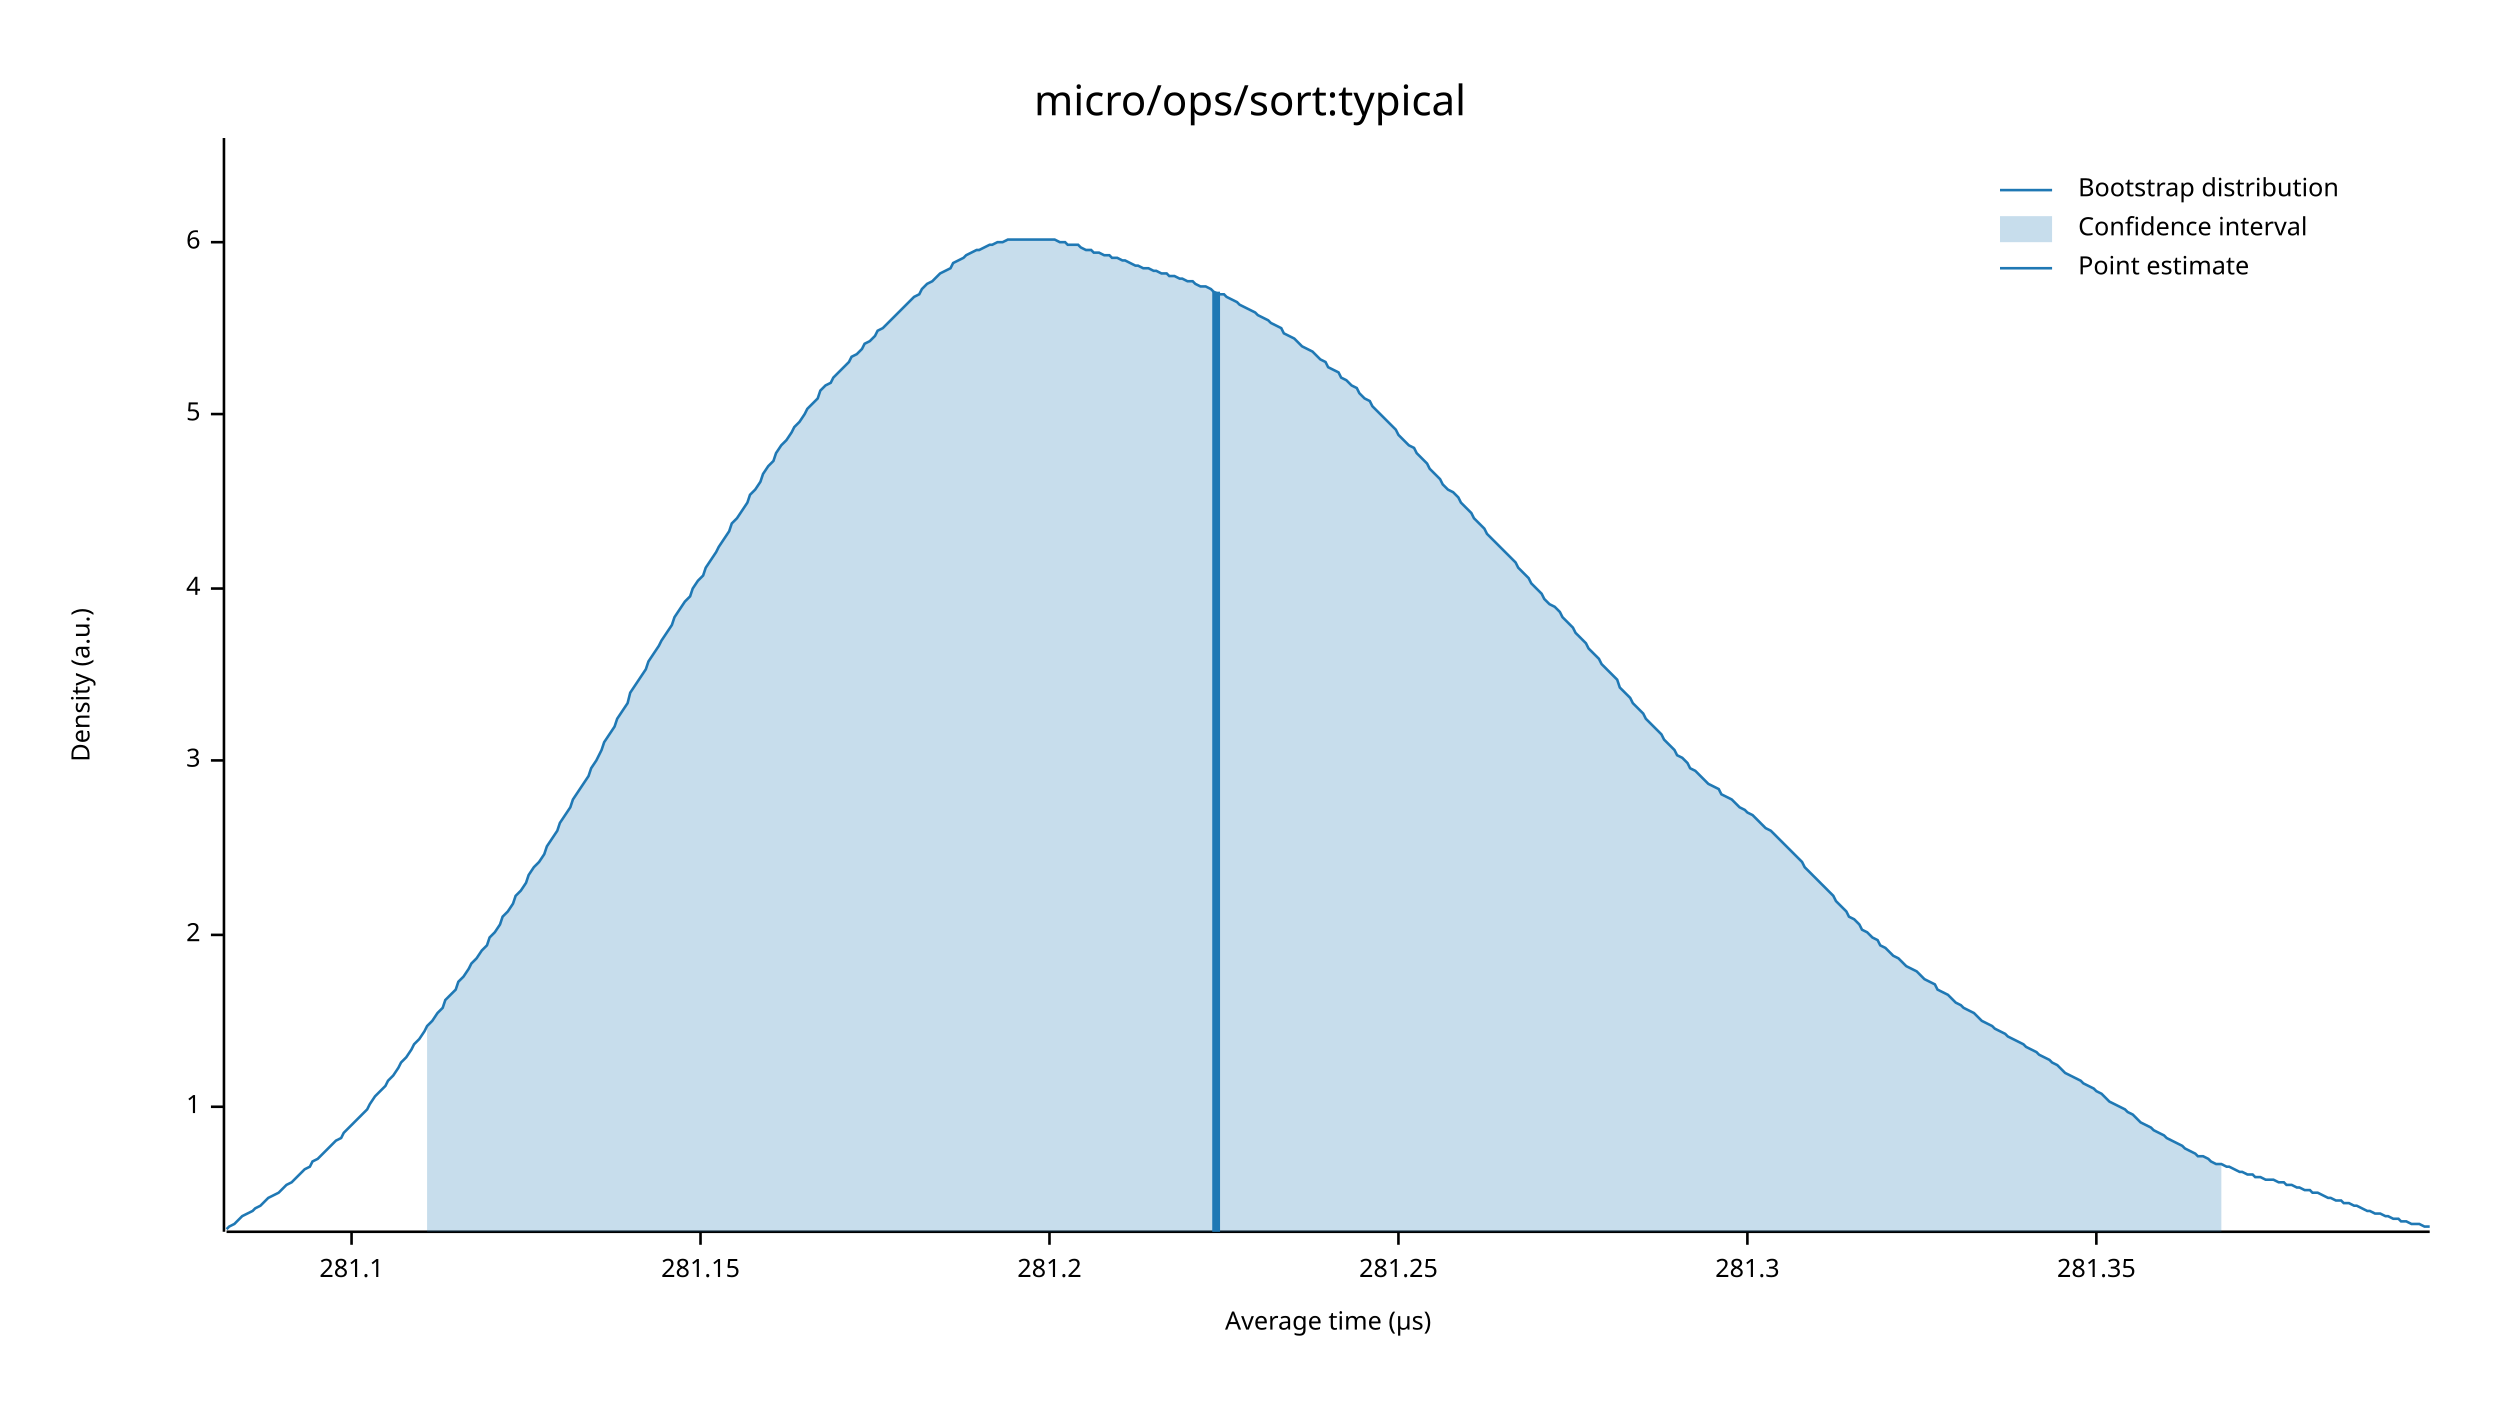
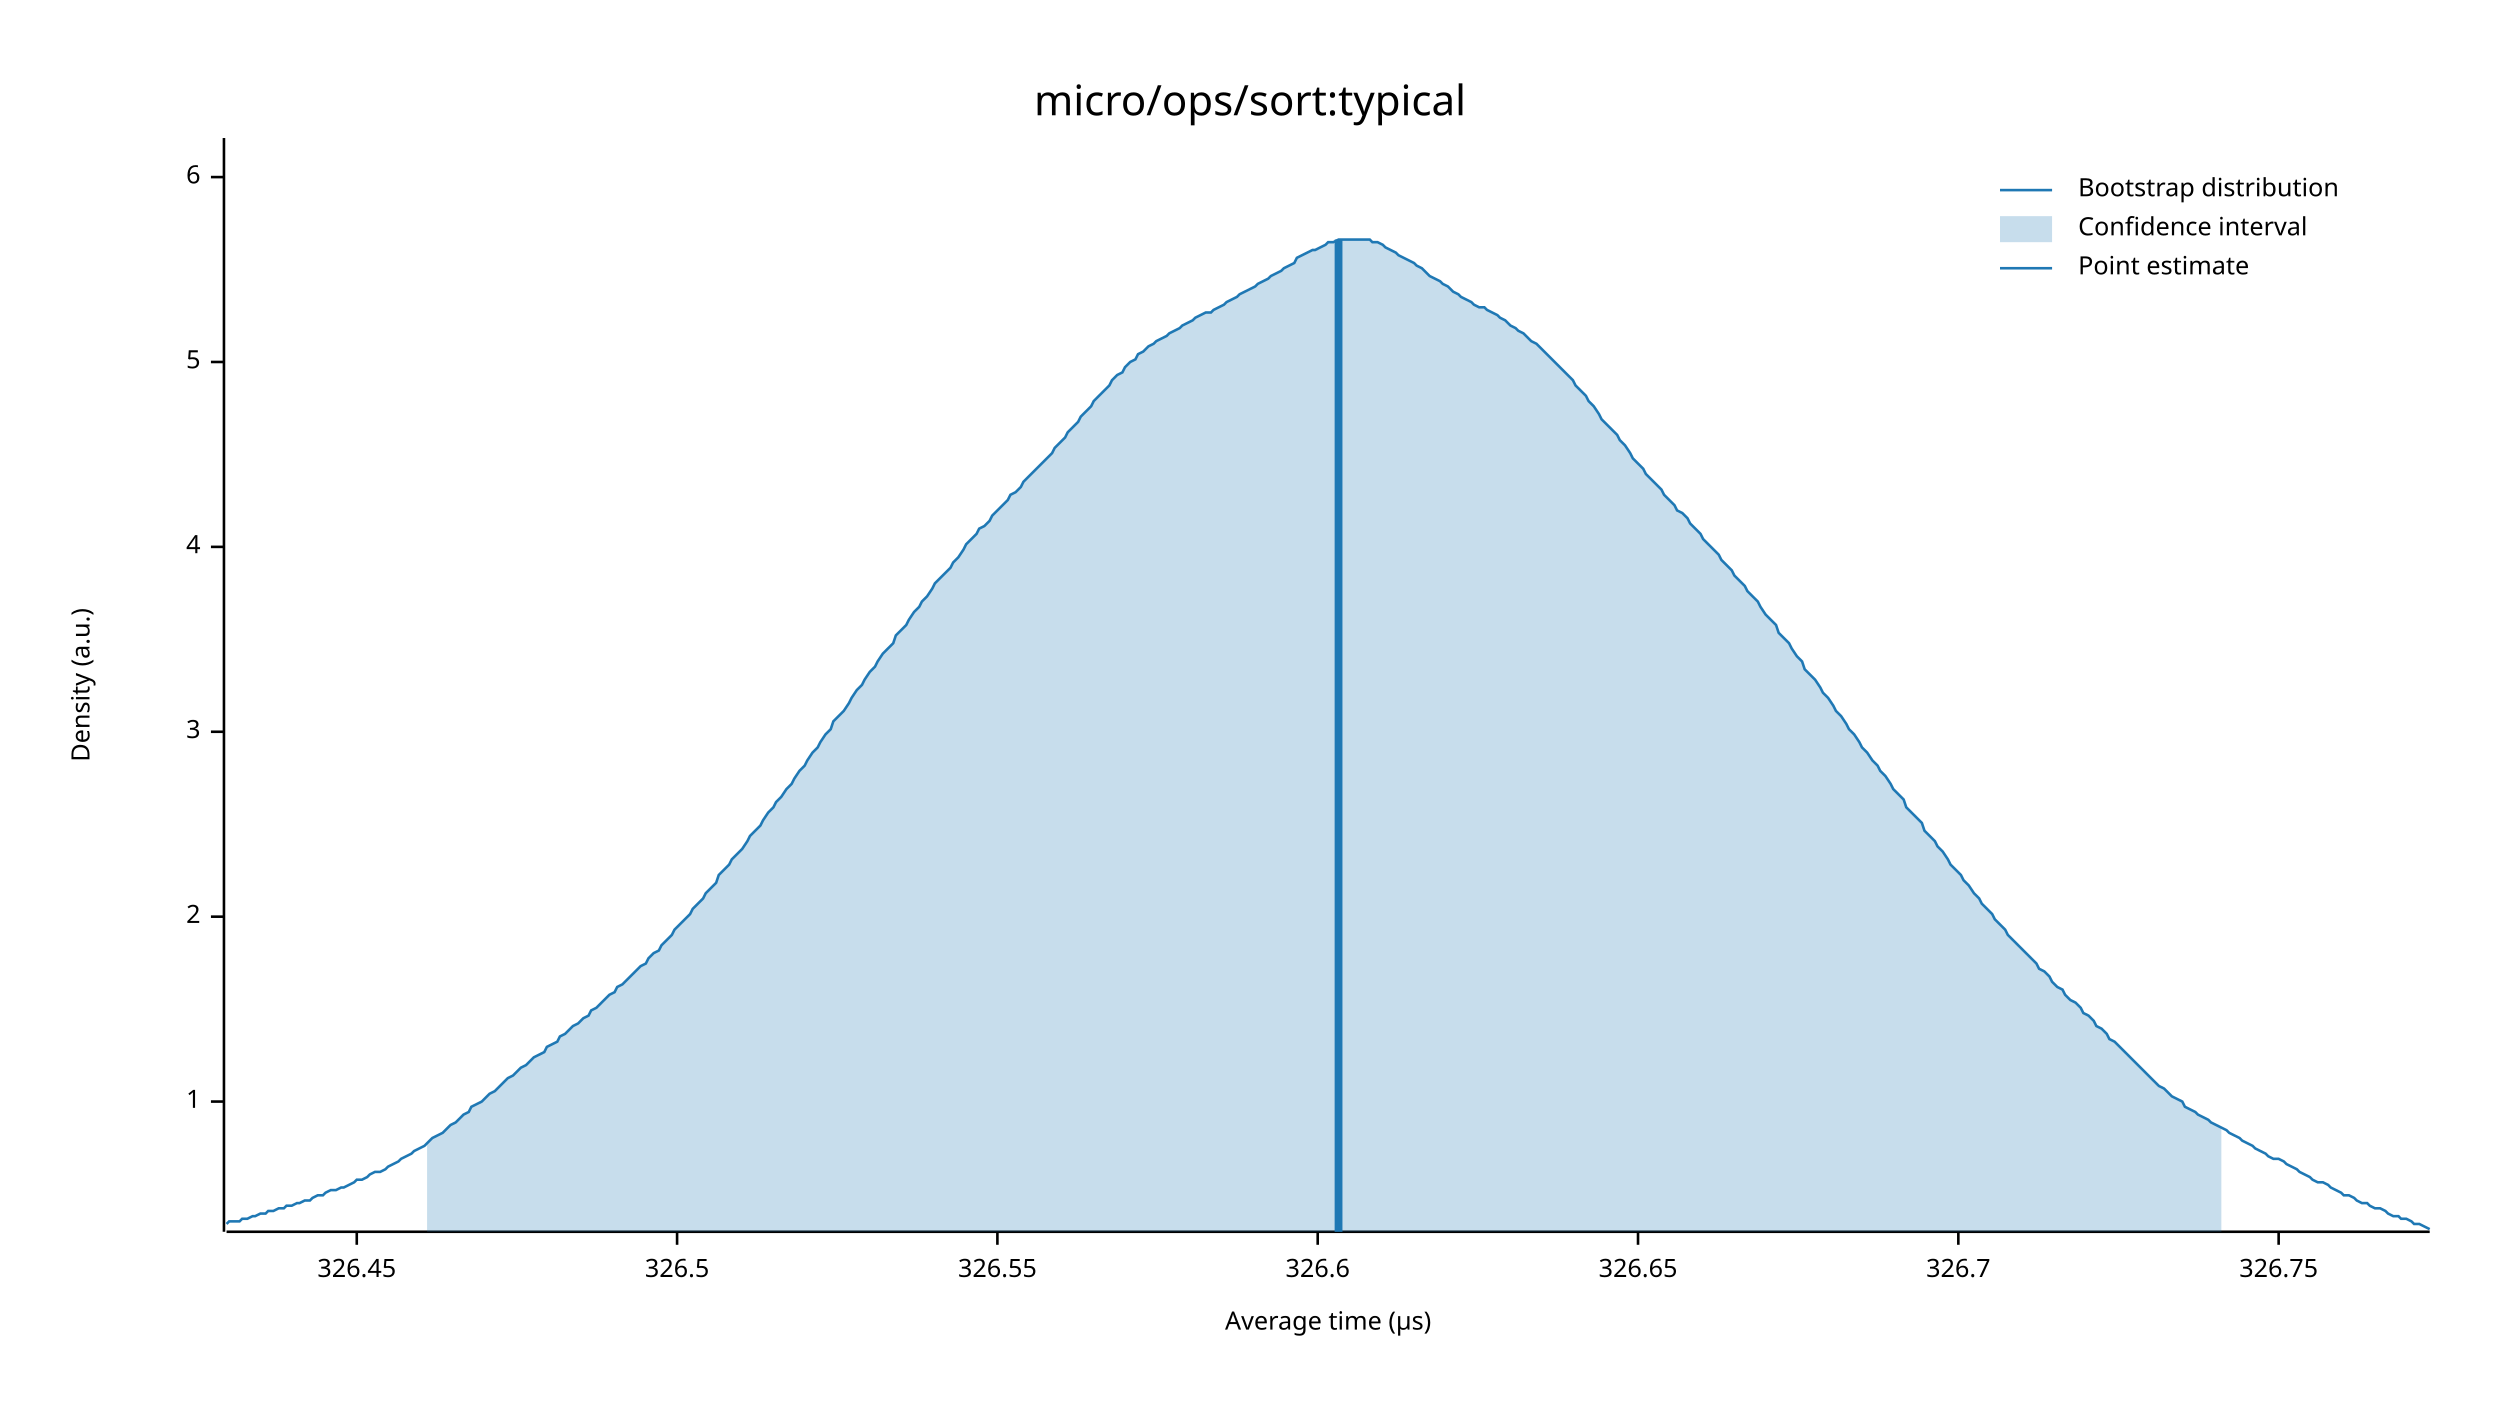
<svg xmlns="http://www.w3.org/2000/svg" width="960" height="540" viewBox="0 0 960 540">
  <text x="480" y="32" dy="0.76em" text-anchor="middle" font-family="sans-serif" font-size="16.129" opacity="1" fill="#000000">
micro/ops/sort:typical
</text>
  <text x="27" y="263" dy="0.76em" text-anchor="middle" font-family="sans-serif" font-size="9.677" opacity="1" fill="#000000" transform="rotate(270, 27, 263)">
Density (a.u.)
</text>
  <text x="510" y="513" dy="-0.5ex" text-anchor="middle" font-family="sans-serif" font-size="9.677" opacity="1" fill="#000000">
Average time (µs)
</text>
  <polyline fill="none" opacity="1" stroke="#000000" stroke-width="1" points="86,53 86,473 " />
-   <text x="77" y="425" dy="0.5ex" text-anchor="end" font-family="sans-serif" font-size="9.677" opacity="1" fill="#000000">
+   <text x="77" y="423" dy="0.5ex" text-anchor="end" font-family="sans-serif" font-size="9.677" opacity="1" fill="#000000">
1
</text>
-   <polyline fill="none" opacity="1" stroke="#000000" stroke-width="1" points="81,425 86,425 " />
-   <text x="77" y="359" dy="0.5ex" text-anchor="end" font-family="sans-serif" font-size="9.677" opacity="1" fill="#000000">
+   <polyline fill="none" opacity="1" stroke="#000000" stroke-width="1" points="81,423 86,423 " />
+   <text x="77" y="352" dy="0.5ex" text-anchor="end" font-family="sans-serif" font-size="9.677" opacity="1" fill="#000000">
2
</text>
-   <polyline fill="none" opacity="1" stroke="#000000" stroke-width="1" points="81,359 86,359 " />
-   <text x="77" y="292" dy="0.5ex" text-anchor="end" font-family="sans-serif" font-size="9.677" opacity="1" fill="#000000">
+   <polyline fill="none" opacity="1" stroke="#000000" stroke-width="1" points="81,352 86,352 " />
+   <text x="77" y="281" dy="0.5ex" text-anchor="end" font-family="sans-serif" font-size="9.677" opacity="1" fill="#000000">
3
</text>
-   <polyline fill="none" opacity="1" stroke="#000000" stroke-width="1" points="81,292 86,292 " />
-   <text x="77" y="226" dy="0.5ex" text-anchor="end" font-family="sans-serif" font-size="9.677" opacity="1" fill="#000000">
+   <polyline fill="none" opacity="1" stroke="#000000" stroke-width="1" points="81,281 86,281 " />
+   <text x="77" y="210" dy="0.5ex" text-anchor="end" font-family="sans-serif" font-size="9.677" opacity="1" fill="#000000">
4
</text>
-   <polyline fill="none" opacity="1" stroke="#000000" stroke-width="1" points="81,226 86,226 " />
-   <text x="77" y="159" dy="0.5ex" text-anchor="end" font-family="sans-serif" font-size="9.677" opacity="1" fill="#000000">
+   <polyline fill="none" opacity="1" stroke="#000000" stroke-width="1" points="81,210 86,210 " />
+   <text x="77" y="139" dy="0.5ex" text-anchor="end" font-family="sans-serif" font-size="9.677" opacity="1" fill="#000000">
5
</text>
-   <polyline fill="none" opacity="1" stroke="#000000" stroke-width="1" points="81,159 86,159 " />
-   <text x="77" y="93" dy="0.5ex" text-anchor="end" font-family="sans-serif" font-size="9.677" opacity="1" fill="#000000">
+   <polyline fill="none" opacity="1" stroke="#000000" stroke-width="1" points="81,139 86,139 " />
+   <text x="77" y="68" dy="0.5ex" text-anchor="end" font-family="sans-serif" font-size="9.677" opacity="1" fill="#000000">
6
</text>
-   <polyline fill="none" opacity="1" stroke="#000000" stroke-width="1" points="81,93 86,93 " />
+   <polyline fill="none" opacity="1" stroke="#000000" stroke-width="1" points="81,68 86,68 " />
  <polyline fill="none" opacity="1" stroke="#000000" stroke-width="1" points="87,473 933,473 " />
-   <text x="135" y="483" dy="0.76em" text-anchor="middle" font-family="sans-serif" font-size="9.677" opacity="1" fill="#000000">
- 281.1
+   <text x="137" y="483" dy="0.76em" text-anchor="middle" font-family="sans-serif" font-size="9.677" opacity="1" fill="#000000">
+ 326.45
</text>
-   <polyline fill="none" opacity="1" stroke="#000000" stroke-width="1" points="135,473 135,478 " />
-   <text x="269" y="483" dy="0.76em" text-anchor="middle" font-family="sans-serif" font-size="9.677" opacity="1" fill="#000000">
- 281.15
+   <polyline fill="none" opacity="1" stroke="#000000" stroke-width="1" points="137,473 137,478 " />
+   <text x="260" y="483" dy="0.76em" text-anchor="middle" font-family="sans-serif" font-size="9.677" opacity="1" fill="#000000">
+ 326.5
</text>
-   <polyline fill="none" opacity="1" stroke="#000000" stroke-width="1" points="269,473 269,478 " />
-   <text x="403" y="483" dy="0.76em" text-anchor="middle" font-family="sans-serif" font-size="9.677" opacity="1" fill="#000000">
- 281.2
+   <polyline fill="none" opacity="1" stroke="#000000" stroke-width="1" points="260,473 260,478 " />
+   <text x="383" y="483" dy="0.76em" text-anchor="middle" font-family="sans-serif" font-size="9.677" opacity="1" fill="#000000">
+ 326.55
</text>
-   <polyline fill="none" opacity="1" stroke="#000000" stroke-width="1" points="403,473 403,478 " />
-   <text x="537" y="483" dy="0.76em" text-anchor="middle" font-family="sans-serif" font-size="9.677" opacity="1" fill="#000000">
- 281.25
+   <polyline fill="none" opacity="1" stroke="#000000" stroke-width="1" points="383,473 383,478 " />
+   <text x="506" y="483" dy="0.76em" text-anchor="middle" font-family="sans-serif" font-size="9.677" opacity="1" fill="#000000">
+ 326.6
</text>
-   <polyline fill="none" opacity="1" stroke="#000000" stroke-width="1" points="537,473 537,478 " />
-   <text x="671" y="483" dy="0.76em" text-anchor="middle" font-family="sans-serif" font-size="9.677" opacity="1" fill="#000000">
- 281.3
+   <polyline fill="none" opacity="1" stroke="#000000" stroke-width="1" points="506,473 506,478 " />
+   <text x="629" y="483" dy="0.76em" text-anchor="middle" font-family="sans-serif" font-size="9.677" opacity="1" fill="#000000">
+ 326.65
</text>
-   <polyline fill="none" opacity="1" stroke="#000000" stroke-width="1" points="671,473 671,478 " />
-   <text x="805" y="483" dy="0.76em" text-anchor="middle" font-family="sans-serif" font-size="9.677" opacity="1" fill="#000000">
- 281.35
+   <polyline fill="none" opacity="1" stroke="#000000" stroke-width="1" points="629,473 629,478 " />
+   <text x="752" y="483" dy="0.76em" text-anchor="middle" font-family="sans-serif" font-size="9.677" opacity="1" fill="#000000">
+ 326.7
</text>
-   <polyline fill="none" opacity="1" stroke="#000000" stroke-width="1" points="805,473 805,478 " />
-   <polyline fill="none" opacity="1" stroke="#1F78B4" stroke-width="1" points="87,472 88,471 90,470 92,468 93,467 95,466 97,465 98,464 100,463 102,461 103,460 105,459 107,458 109,456 110,455 112,454 114,452 115,451 117,449 119,448 120,446 122,445 124,443 125,442 127,440 129,438 131,437 132,435 134,433 136,431 137,430 139,428 141,426 142,424 144,421 146,419 148,417 149,415 151,413 153,410 154,408 156,406 158,403 159,401 161,399 163,396 164,394 166,392 168,389 170,387 171,384 173,382 175,380 176,377 178,375 180,372 181,370 183,368 185,365 187,363 188,360 190,358 192,355 193,352 195,350 197,347 198,344 200,342 202,339 203,336 205,333 207,331 209,328 210,325 212,322 214,319 215,316 217,313 219,310 220,307 222,304 224,301 226,298 227,295 229,292 231,288 232,285 234,282 236,279 237,276 239,273 241,270 242,266 244,263 246,260 248,257 249,254 251,251 253,248 254,246 256,243 258,240 259,237 261,234 263,231 265,229 266,226 268,223 270,221 271,218 273,215 275,212 276,210 278,207 280,204 281,201 283,199 285,196 287,193 288,190 290,188 292,185 293,182 295,179 297,177 298,174 300,171 302,169 304,166 305,164 307,162 309,159 310,157 312,155 314,153 315,150 317,148 319,147 320,145 322,143 324,141 326,139 327,137 329,136 331,134 332,132 334,131 336,129 337,127 339,126 341,124 343,122 344,121 346,119 348,117 349,116 351,114 353,113 354,111 356,109 358,108 359,107 361,105 363,104 365,103 366,101 368,100 370,99 371,98 373,97 375,96 376,96 378,95 380,94 381,94 383,93 385,93 387,92 388,92 390,92 392,92 393,92 395,92 397,92 398,92 400,92 402,92 404,92 405,92 407,93 409,93 410,94 412,94 414,94 415,95 417,96 419,96 420,97 422,97 424,98 426,98 427,99 429,99 431,100 432,100 434,101 436,102 437,102 439,103 441,103 443,104 444,104 446,105 448,105 449,106 451,106 453,107 454,107 456,108 458,108 459,109 461,110 463,110 465,111 466,112 468,113 470,113 471,114 473,115 475,116 476,117 478,118 480,119 482,120 483,121 485,122 487,123 488,124 490,125 492,126 493,128 495,129 497,130 498,131 500,133 502,134 504,135 505,136 507,138 509,139 510,141 512,142 514,143 515,145 517,146 519,148 521,149 522,151 524,153 526,154 527,156 529,158 531,160 532,161 534,163 536,165 537,167 539,169 541,171 543,172 544,174 546,176 548,178 549,180 551,182 553,184 554,186 556,188 558,189 560,191 561,193 563,195 565,197 566,199 568,201 570,203 571,205 573,207 575,209 576,210 578,212 580,214 582,216 583,218 585,220 587,222 588,224 590,226 592,228 593,230 595,232 597,233 599,235 600,237 602,239 604,241 605,243 607,245 609,247 610,249 612,251 614,253 615,255 617,257 619,259 621,261 622,264 624,266 626,268 627,270 629,272 631,274 632,276 634,278 636,280 638,282 639,284 641,286 643,288 644,290 646,291 648,293 649,295 651,296 653,298 654,299 656,301 658,302 660,303 661,305 663,306 665,307 666,308 668,310 670,311 671,312 673,313 675,315 676,316 678,318 680,319 682,321 683,322 685,324 687,326 688,327 690,329 692,331 693,333 695,335 697,337 699,339 700,340 702,342 704,344 705,346 707,348 709,350 710,352 712,353 714,355 715,357 717,358 719,360 721,361 722,363 724,364 726,366 727,367 729,368 731,370 732,371 734,372 736,373 738,375 739,376 741,377 743,378 744,380 746,381 748,382 749,383 751,385 753,386 754,387 756,388 758,389 760,391 761,392 763,393 765,394 766,395 768,396 770,397 771,398 773,399 775,400 777,401 778,402 780,403 782,404 783,405 785,406 787,407 788,408 790,409 792,411 793,412 795,413 797,414 799,415 800,416 802,417 804,418 805,419 807,420 809,422 810,423 812,424 814,425 816,426 817,427 819,428 821,430 822,431 824,432 826,433 827,434 829,435 831,436 832,437 834,438 836,439 838,440 839,441 841,442 843,443 844,444 846,444 848,445 849,446 851,447 853,447 855,448 856,448 858,449 860,450 861,450 863,451 865,451 866,452 868,452 870,453 871,453 873,453 875,454 877,454 878,455 880,455 882,456 883,456 885,457 887,457 888,458 890,458 892,459 894,460 895,460 897,461 899,461 900,462 902,462 904,463 905,463 907,464 909,465 910,465 912,466 914,466 916,467 917,467 919,468 921,468 922,469 924,469 926,470 927,470 929,470 931,471 933,471 " />
-   <polygon opacity="0.25" fill="#1F78B4" points="164,394 166,392 168,389 170,387 171,384 173,382 175,380 176,377 178,375 180,372 181,370 183,368 185,365 187,363 188,360 190,358 192,355 193,352 195,350 197,347 198,344 200,342 202,339 203,336 205,333 207,331 209,328 210,325 212,322 214,319 215,316 217,313 219,310 220,307 222,304 224,301 226,298 227,295 229,292 231,288 232,285 234,282 236,279 237,276 239,273 241,270 242,266 244,263 246,260 248,257 249,254 251,251 253,248 254,246 256,243 258,240 259,237 261,234 263,231 265,229 266,226 268,223 270,221 271,218 273,215 275,212 276,210 278,207 280,204 281,201 283,199 285,196 287,193 288,190 290,188 292,185 293,182 295,179 297,177 298,174 300,171 302,169 304,166 305,164 307,162 309,159 310,157 312,155 314,153 315,150 317,148 319,147 320,145 322,143 324,141 326,139 327,137 329,136 331,134 332,132 334,131 336,129 337,127 339,126 341,124 343,122 344,121 346,119 348,117 349,116 351,114 353,113 354,111 356,109 358,108 359,107 361,105 363,104 365,103 366,101 368,100 370,99 371,98 373,97 375,96 376,96 378,95 380,94 381,94 383,93 385,93 387,92 388,92 390,92 392,92 393,92 395,92 397,92 398,92 400,92 402,92 404,92 405,92 407,93 409,93 410,94 412,94 414,94 415,95 417,96 419,96 420,97 422,97 424,98 426,98 427,99 429,99 431,100 432,100 434,101 436,102 437,102 439,103 441,103 443,104 444,104 446,105 448,105 449,106 451,106 453,107 454,107 456,108 458,108 459,109 461,110 463,110 465,111 466,112 468,113 470,113 471,114 473,115 475,116 476,117 478,118 480,119 482,120 483,121 485,122 487,123 488,124 490,125 492,126 493,128 495,129 497,130 498,131 500,133 502,134 504,135 505,136 507,138 509,139 510,141 512,142 514,143 515,145 517,146 519,148 521,149 522,151 524,153 526,154 527,156 529,158 531,160 532,161 534,163 536,165 537,167 539,169 541,171 543,172 544,174 546,176 548,178 549,180 551,182 553,184 554,186 556,188 558,189 560,191 561,193 563,195 565,197 566,199 568,201 570,203 571,205 573,207 575,209 576,210 578,212 580,214 582,216 583,218 585,220 587,222 588,224 590,226 592,228 593,230 595,232 597,233 599,235 600,237 602,239 604,241 605,243 607,245 609,247 610,249 612,251 614,253 615,255 617,257 619,259 621,261 622,264 624,266 626,268 627,270 629,272 631,274 632,276 634,278 636,280 638,282 639,284 641,286 643,288 644,290 646,291 648,293 649,295 651,296 653,298 654,299 656,301 658,302 660,303 661,305 663,306 665,307 666,308 668,310 670,311 671,312 673,313 675,315 676,316 678,318 680,319 682,321 683,322 685,324 687,326 688,327 690,329 692,331 693,333 695,335 697,337 699,339 700,340 702,342 704,344 705,346 707,348 709,350 710,352 712,353 714,355 715,357 717,358 719,360 721,361 722,363 724,364 726,366 727,367 729,368 731,370 732,371 734,372 736,373 738,375 739,376 741,377 743,378 744,380 746,381 748,382 749,383 751,385 753,386 754,387 756,388 758,389 760,391 761,392 763,393 765,394 766,395 768,396 770,397 771,398 773,399 775,400 777,401 778,402 780,403 782,404 783,405 785,406 787,407 788,408 790,409 792,411 793,412 795,413 797,414 799,415 800,416 802,417 804,418 805,419 807,420 809,422 810,423 812,424 814,425 816,426 817,427 819,428 821,430 822,431 824,432 826,433 827,434 829,435 831,436 832,437 834,438 836,439 838,440 839,441 841,442 843,443 844,444 846,444 848,445 849,446 851,447 853,447 853,473 164,473 " />
-   <polyline fill="none" opacity="1" stroke="#1F78B4" stroke-width="3" points="467,473 467,112 " />
+   <polyline fill="none" opacity="1" stroke="#000000" stroke-width="1" points="752,473 752,478 " />
+   <text x="875" y="483" dy="0.76em" text-anchor="middle" font-family="sans-serif" font-size="9.677" opacity="1" fill="#000000">
+ 326.75
+ </text>
+   <polyline fill="none" opacity="1" stroke="#000000" stroke-width="1" points="875,473 875,478 " />
+   <polyline fill="none" opacity="1" stroke="#1F78B4" stroke-width="1" points="87,470 88,469 90,469 92,469 93,468 95,468 97,467 98,467 100,466 102,466 103,465 105,465 107,464 109,464 110,463 112,463 114,462 115,462 117,461 119,461 120,460 122,459 124,459 125,458 127,457 129,457 131,456 132,456 134,455 136,454 137,453 139,453 141,452 142,451 144,450 146,450 148,449 149,448 151,447 153,446 154,445 156,444 158,443 159,442 161,441 163,440 164,439 166,437 168,436 170,435 171,434 173,432 175,431 176,430 178,428 180,427 181,425 183,424 185,423 187,421 188,420 190,419 192,417 193,416 195,414 197,413 198,412 200,410 202,409 203,408 205,406 207,405 209,404 210,402 212,401 214,400 215,398 217,397 219,395 220,394 222,393 224,391 226,390 227,388 229,387 231,385 232,384 234,382 236,381 237,379 239,378 241,376 242,375 244,373 246,371 248,370 249,368 251,366 253,365 254,363 256,361 258,359 259,357 261,355 263,353 265,351 266,349 268,347 270,345 271,343 273,341 275,339 276,336 278,334 280,332 281,330 283,328 285,326 287,323 288,321 290,319 292,317 293,315 295,312 297,310 298,308 300,306 302,303 304,301 305,299 307,296 309,294 310,292 312,289 314,287 315,285 317,282 319,280 320,277 322,275 324,273 326,270 327,268 329,265 331,263 332,261 334,258 336,256 337,254 339,251 341,249 343,247 344,244 346,242 348,240 349,238 351,235 353,233 354,231 356,229 358,226 359,224 361,222 363,220 365,218 366,216 368,214 370,211 371,209 373,207 375,205 376,203 378,202 380,200 381,198 383,196 385,194 387,192 388,190 390,189 392,187 393,185 395,183 397,181 398,180 400,178 402,176 404,174 405,172 407,170 409,168 410,166 412,164 414,162 415,160 417,158 419,156 420,154 422,152 424,150 426,148 427,146 429,144 431,143 432,141 434,139 436,138 437,136 439,135 441,133 443,132 444,131 446,130 448,129 449,128 451,127 453,126 454,125 456,124 458,123 459,122 461,121 463,120 465,120 466,119 468,118 470,117 471,116 473,115 475,114 476,113 478,112 480,111 482,110 483,109 485,108 487,107 488,106 490,105 492,104 493,103 495,102 497,101 498,99 500,98 502,97 504,96 505,96 507,95 509,94 510,93 512,93 514,92 515,92 517,92 519,92 521,92 522,92 524,92 526,92 527,93 529,93 531,94 532,95 534,96 536,97 537,98 539,99 541,100 543,101 544,102 546,103 548,105 549,106 551,107 553,108 554,109 556,110 558,112 560,113 561,114 563,115 565,116 566,117 568,118 570,118 571,119 573,120 575,121 576,122 578,123 580,125 582,126 583,127 585,128 587,130 588,131 590,132 592,134 593,135 595,137 597,139 599,141 600,142 602,144 604,146 605,148 607,150 609,152 610,154 612,156 614,159 615,161 617,163 619,165 621,167 622,169 624,171 626,174 627,176 629,178 631,180 632,182 634,184 636,186 638,188 639,190 641,192 643,194 644,196 646,197 648,199 649,201 651,203 653,205 654,207 656,209 658,211 660,213 661,215 663,217 665,219 666,221 668,223 670,225 671,227 673,229 675,231 676,233 678,236 680,238 682,240 683,243 685,245 687,247 688,249 690,252 692,254 693,257 695,259 697,261 699,264 700,266 702,268 704,271 705,273 707,275 709,278 710,280 712,282 714,285 715,287 717,289 719,292 721,294 722,296 724,298 726,301 727,303 729,305 731,307 732,310 734,312 736,314 738,316 739,319 741,321 743,323 744,325 746,327 748,330 749,332 751,334 753,336 754,338 756,340 758,343 760,345 761,347 763,349 765,351 766,353 768,355 770,357 771,359 773,361 775,363 777,365 778,366 780,368 782,370 783,372 785,373 787,375 788,377 790,379 792,380 793,382 795,384 797,385 799,387 800,389 802,390 804,392 805,394 807,395 809,397 810,399 812,400 814,402 816,404 817,405 819,407 821,409 822,410 824,412 826,414 827,415 829,417 831,418 832,419 834,421 836,422 838,423 839,425 841,426 843,427 844,428 846,429 848,430 849,431 851,432 853,433 855,434 856,435 858,436 860,437 861,438 863,439 865,440 866,441 868,442 870,443 871,444 873,445 875,445 877,446 878,447 880,448 882,449 883,450 885,451 887,452 888,453 890,454 892,454 894,455 895,456 897,457 899,458 900,459 902,459 904,460 905,461 907,462 909,462 910,463 912,464 914,464 916,465 917,466 919,467 921,467 922,468 924,468 926,469 927,470 929,470 931,471 933,472 " />
+   <polygon opacity="0.25" fill="#1F78B4" points="164,439 166,437 168,436 170,435 171,434 173,432 175,431 176,430 178,428 180,427 181,425 183,424 185,423 187,421 188,420 190,419 192,417 193,416 195,414 197,413 198,412 200,410 202,409 203,408 205,406 207,405 209,404 210,402 212,401 214,400 215,398 217,397 219,395 220,394 222,393 224,391 226,390 227,388 229,387 231,385 232,384 234,382 236,381 237,379 239,378 241,376 242,375 244,373 246,371 248,370 249,368 251,366 253,365 254,363 256,361 258,359 259,357 261,355 263,353 265,351 266,349 268,347 270,345 271,343 273,341 275,339 276,336 278,334 280,332 281,330 283,328 285,326 287,323 288,321 290,319 292,317 293,315 295,312 297,310 298,308 300,306 302,303 304,301 305,299 307,296 309,294 310,292 312,289 314,287 315,285 317,282 319,280 320,277 322,275 324,273 326,270 327,268 329,265 331,263 332,261 334,258 336,256 337,254 339,251 341,249 343,247 344,244 346,242 348,240 349,238 351,235 353,233 354,231 356,229 358,226 359,224 361,222 363,220 365,218 366,216 368,214 370,211 371,209 373,207 375,205 376,203 378,202 380,200 381,198 383,196 385,194 387,192 388,190 390,189 392,187 393,185 395,183 397,181 398,180 400,178 402,176 404,174 405,172 407,170 409,168 410,166 412,164 414,162 415,160 417,158 419,156 420,154 422,152 424,150 426,148 427,146 429,144 431,143 432,141 434,139 436,138 437,136 439,135 441,133 443,132 444,131 446,130 448,129 449,128 451,127 453,126 454,125 456,124 458,123 459,122 461,121 463,120 465,120 466,119 468,118 470,117 471,116 473,115 475,114 476,113 478,112 480,111 482,110 483,109 485,108 487,107 488,106 490,105 492,104 493,103 495,102 497,101 498,99 500,98 502,97 504,96 505,96 507,95 509,94 510,93 512,93 514,92 515,92 517,92 519,92 521,92 522,92 524,92 526,92 527,93 529,93 531,94 532,95 534,96 536,97 537,98 539,99 541,100 543,101 544,102 546,103 548,105 549,106 551,107 553,108 554,109 556,110 558,112 560,113 561,114 563,115 565,116 566,117 568,118 570,118 571,119 573,120 575,121 576,122 578,123 580,125 582,126 583,127 585,128 587,130 588,131 590,132 592,134 593,135 595,137 597,139 599,141 600,142 602,144 604,146 605,148 607,150 609,152 610,154 612,156 614,159 615,161 617,163 619,165 621,167 622,169 624,171 626,174 627,176 629,178 631,180 632,182 634,184 636,186 638,188 639,190 641,192 643,194 644,196 646,197 648,199 649,201 651,203 653,205 654,207 656,209 658,211 660,213 661,215 663,217 665,219 666,221 668,223 670,225 671,227 673,229 675,231 676,233 678,236 680,238 682,240 683,243 685,245 687,247 688,249 690,252 692,254 693,257 695,259 697,261 699,264 700,266 702,268 704,271 705,273 707,275 709,278 710,280 712,282 714,285 715,287 717,289 719,292 721,294 722,296 724,298 726,301 727,303 729,305 731,307 732,310 734,312 736,314 738,316 739,319 741,321 743,323 744,325 746,327 748,330 749,332 751,334 753,336 754,338 756,340 758,343 760,345 761,347 763,349 765,351 766,353 768,355 770,357 771,359 773,361 775,363 777,365 778,366 780,368 782,370 783,372 785,373 787,375 788,377 790,379 792,380 793,382 795,384 797,385 799,387 800,389 802,390 804,392 805,394 807,395 809,397 810,399 812,400 814,402 816,404 817,405 819,407 821,409 822,410 824,412 826,414 827,415 829,417 831,418 832,419 834,421 836,422 838,423 839,425 841,426 843,427 844,428 846,429 848,430 849,431 851,432 853,433 853,473 164,473 " />
+   <polyline fill="none" opacity="1" stroke="#1F78B4" stroke-width="3" points="514,473 514,92 " />
  <text x="798" y="68" dy="0.76em" text-anchor="start" font-family="sans-serif" font-size="9.677" opacity="1" fill="#000000">
Bootstrap distribution
</text>
  <text x="798" y="83" dy="0.76em" text-anchor="start" font-family="sans-serif" font-size="9.677" opacity="1" fill="#000000">
Confidence interval
</text>
  <text x="798" y="98" dy="0.76em" text-anchor="start" font-family="sans-serif" font-size="9.677" opacity="1" fill="#000000">
Point estimate
</text>
  <polyline fill="none" opacity="1" stroke="#1F78B4" stroke-width="1" points="768,73 788,73 " />
  <rect x="768" y="83" width="20" height="10" opacity="0.25" fill="#1F78B4" stroke="none" />
  <polyline fill="none" opacity="1" stroke="#1F78B4" stroke-width="1" points="768,103 788,103 " />
</svg>
